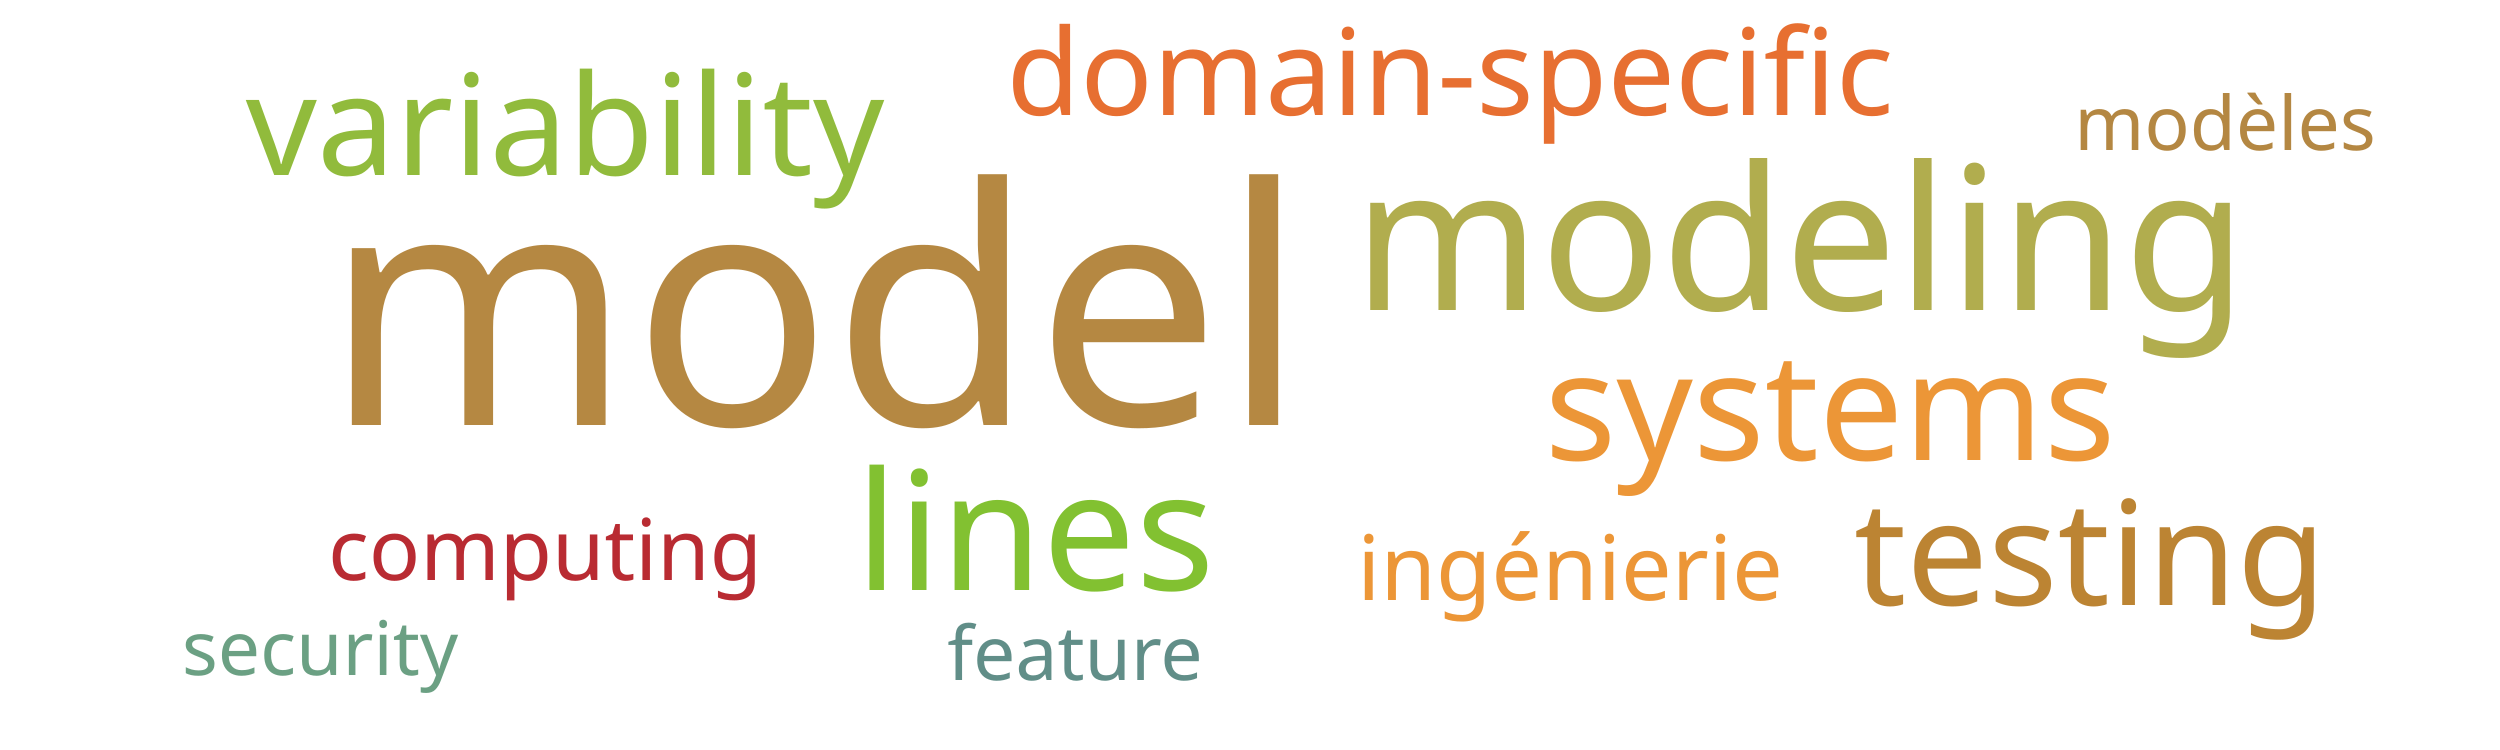
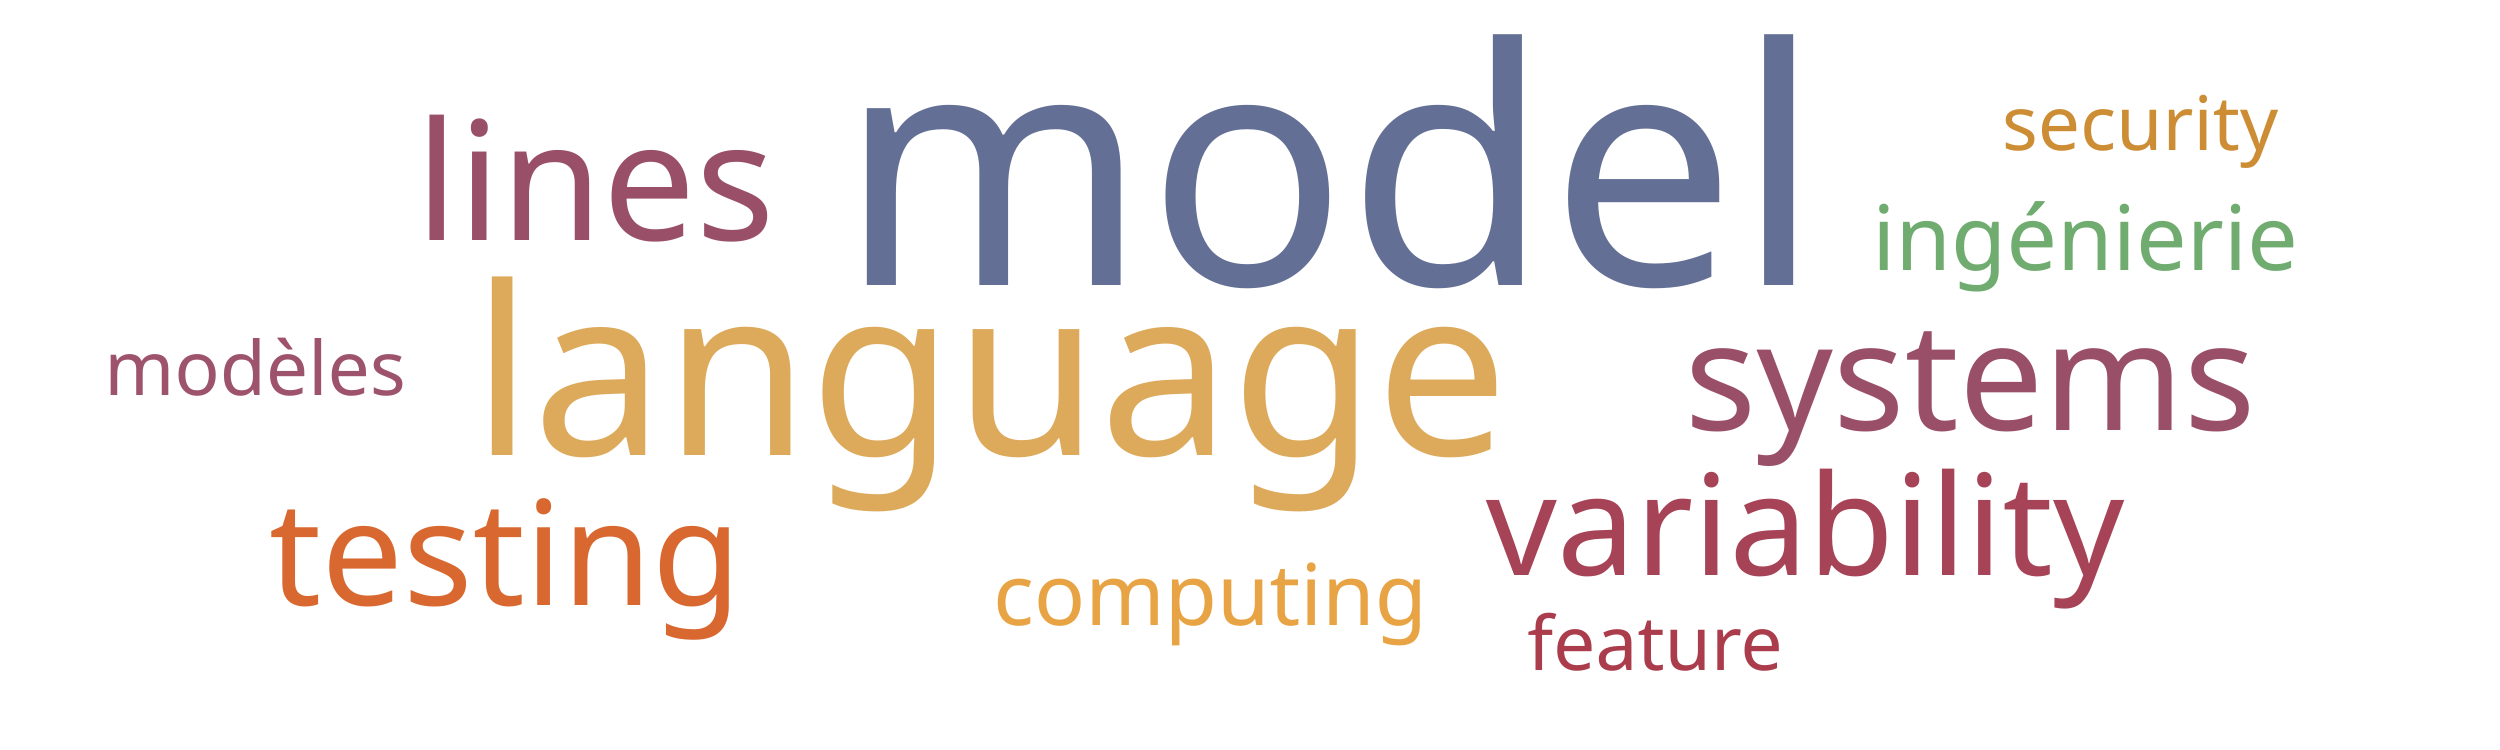
<svg xmlns="http://www.w3.org/2000/svg" width="500" height="150">
  <g transform="translate(250, 75)">
-     <text text-anchor="middle" style="font-family: Impact; font-size: 66px; fill: #b58842" transform="translate(-87,10)rotate(0)">model</text>
-     <text text-anchor="middle" style="font-family: Impact; font-size: 40px; fill: #b1ad4e" transform="translate(110,-13)rotate(0)">modeling</text>
-     <text text-anchor="middle" style="font-family: Impact; font-size: 33px; fill: #82c131" transform="translate(-43,43)rotate(0)">lines</text>
-     <text text-anchor="middle" style="font-family: Impact; font-size: 30px; fill: #ec9637" transform="translate(116,17)rotate(0)">systems</text>
-     <text text-anchor="middle" style="font-family: Impact; font-size: 29px; fill: #bc8433" transform="translate(168,46)rotate(0)">testing</text>
-     <text text-anchor="middle" style="font-family: Impact; font-size: 28px; fill: #91bb3c" transform="translate(-137,-40)rotate(0)">variability</text>
-     <text text-anchor="middle" style="font-family: Impact; font-size: 24px; fill: #e76f31" transform="translate(40,-52)rotate(0)">domain-specific</text>
-     <text text-anchor="middle" style="font-family: Impact; font-size: 18px; fill: #ec9637" transform="translate(64,45)rotate(0)">ingénierie</text>
-     <text text-anchor="middle" style="font-family: Impact; font-size: 17px; fill: #b92b32" transform="translate(-141,41)rotate(0)">computing</text>
-     <text text-anchor="middle" style="font-family: Impact; font-size: 15px; fill: #6ba083" transform="translate(-186,60)rotate(0)">security</text>
-     <text text-anchor="middle" style="font-family: Impact; font-size: 15px; fill: #618e88" transform="translate(-35,61)rotate(0)">feature</text>
-     <text text-anchor="middle" style="font-family: Impact; font-size: 15px; fill: #b48742" transform="translate(195,-45)rotate(0)">modèles</text>
+     <text text-anchor="middle" style="font-family: Impact; font-size: 66px; fill: #636f94" transform="translate(16,-18)rotate(0)">model</text>
+     <text text-anchor="middle" style="font-family: Impact; font-size: 47px; fill: #ddaa5c" transform="translate(-52,16)rotate(0)">language</text>
+     <text text-anchor="middle" style="font-family: Impact; font-size: 33px; fill: #9a4f69" transform="translate(-131,-27)rotate(0)">lines</text>
+     <text text-anchor="middle" style="font-family: Impact; font-size: 30px; fill: #9a4f69" transform="translate(144,11)rotate(0)">systems</text>
+     <text text-anchor="middle" style="font-family: Impact; font-size: 29px; fill: #d8682f" transform="translate(-149,46)rotate(0)">testing</text>
+     <text text-anchor="middle" style="font-family: Impact; font-size: 28px; fill: #a74356" transform="translate(111,40)rotate(0)">variability</text>
+     <text text-anchor="middle" style="font-family: Impact; font-size: 18px; fill: #70ac6f" transform="translate(167,-21)rotate(0)">ingénierie</text>
+     <text text-anchor="middle" style="font-family: Impact; font-size: 17px; fill: #e8a444" transform="translate(-8,50)rotate(0)">computing</text>
+     <text text-anchor="middle" style="font-family: Impact; font-size: 15px; fill: #cc8d34" transform="translate(178,-45)rotate(0)">security</text>
+     <text text-anchor="middle" style="font-family: Impact; font-size: 15px; fill: #ab3c4b" transform="translate(81,59)rotate(0)">feature</text>
+     <text text-anchor="middle" style="font-family: Impact; font-size: 15px; fill: #9d536c" transform="translate(-199,4)rotate(0)">modèles</text>
  </g>
</svg>
